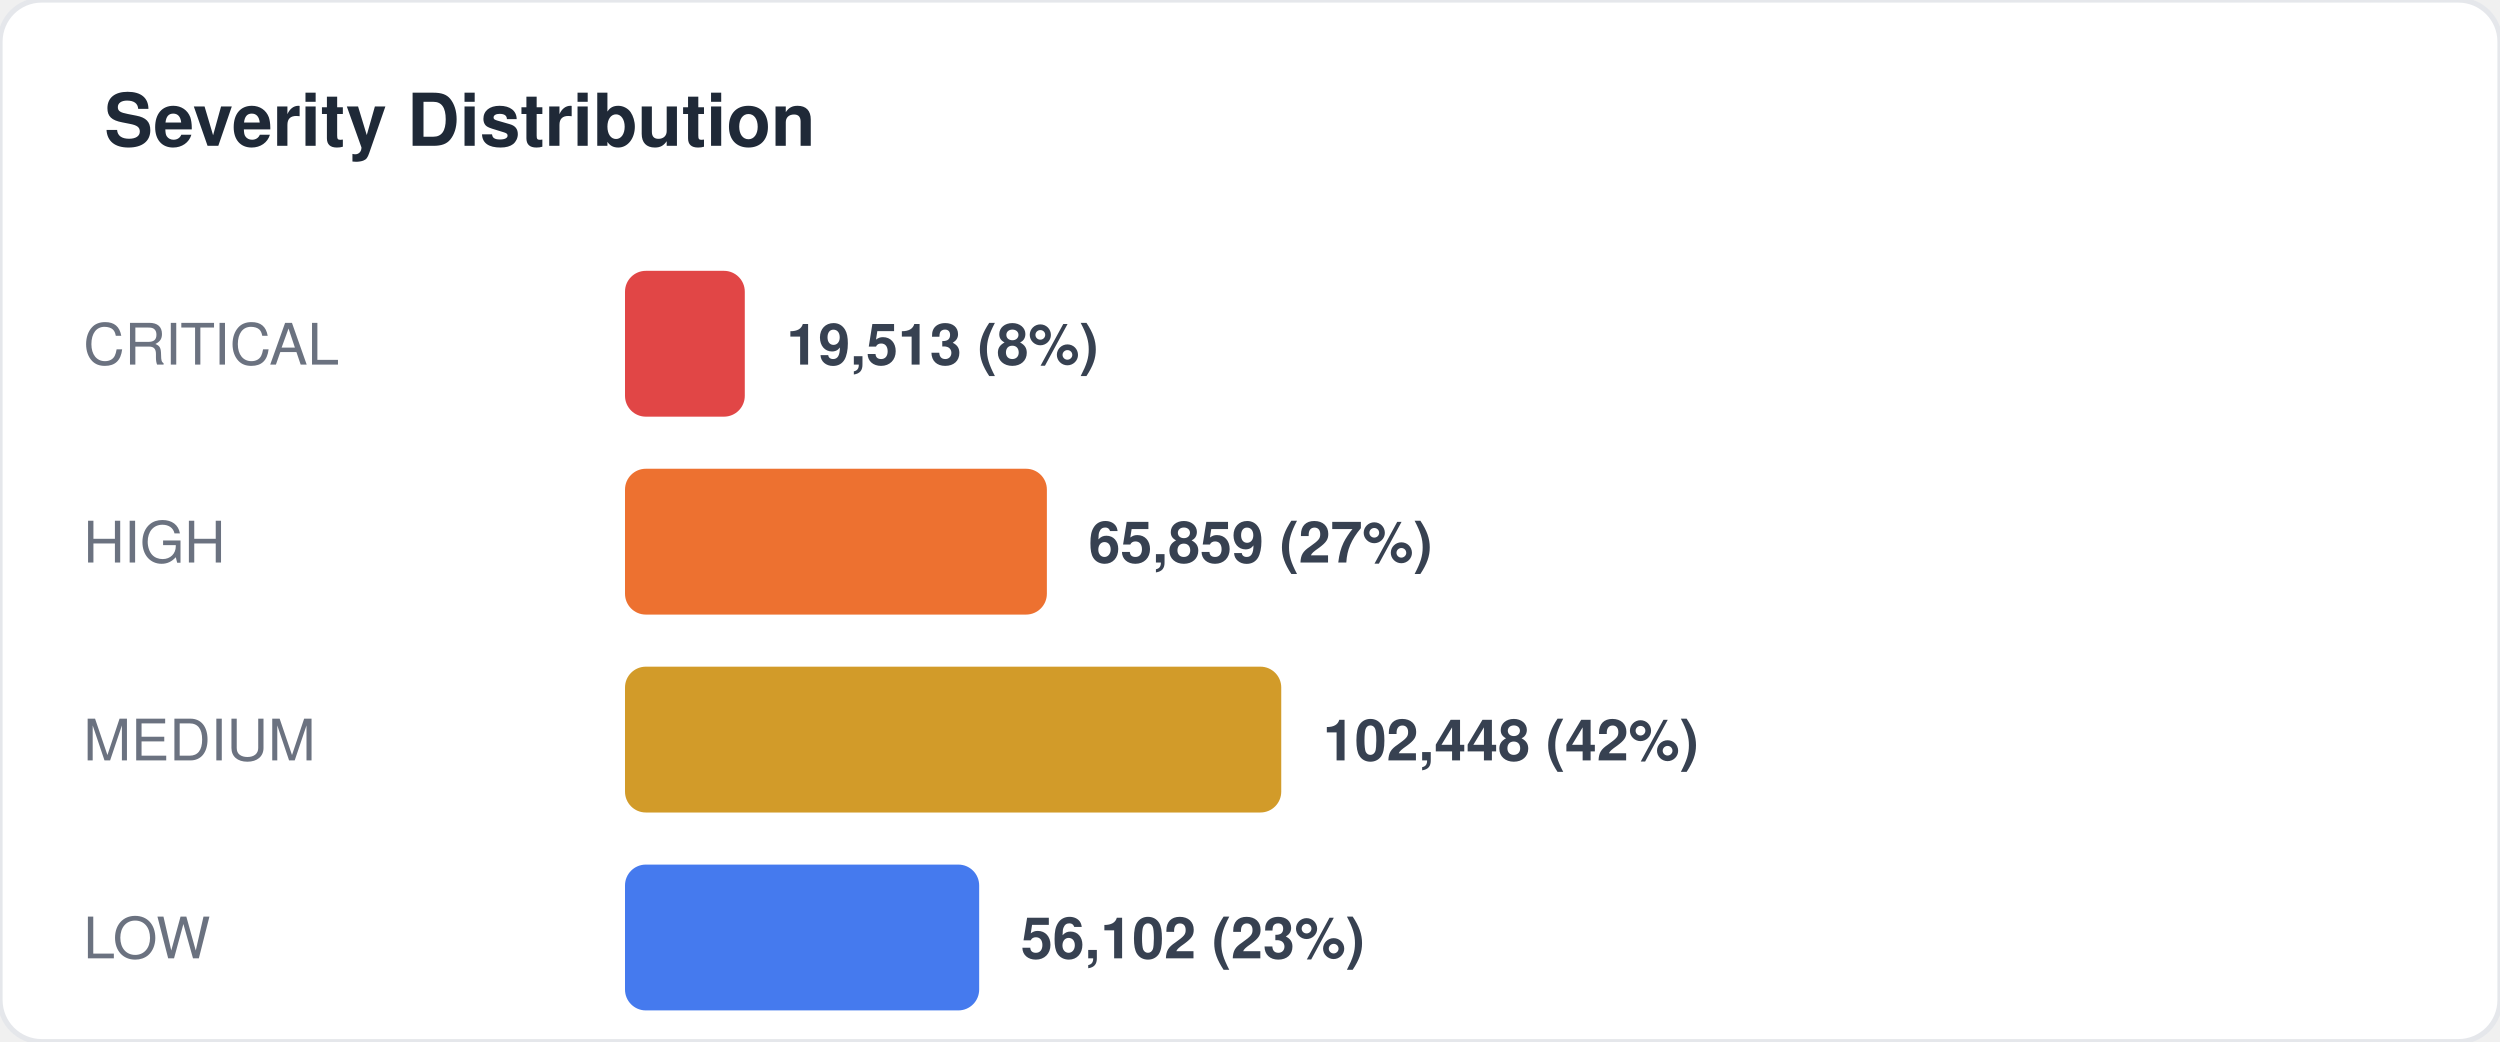
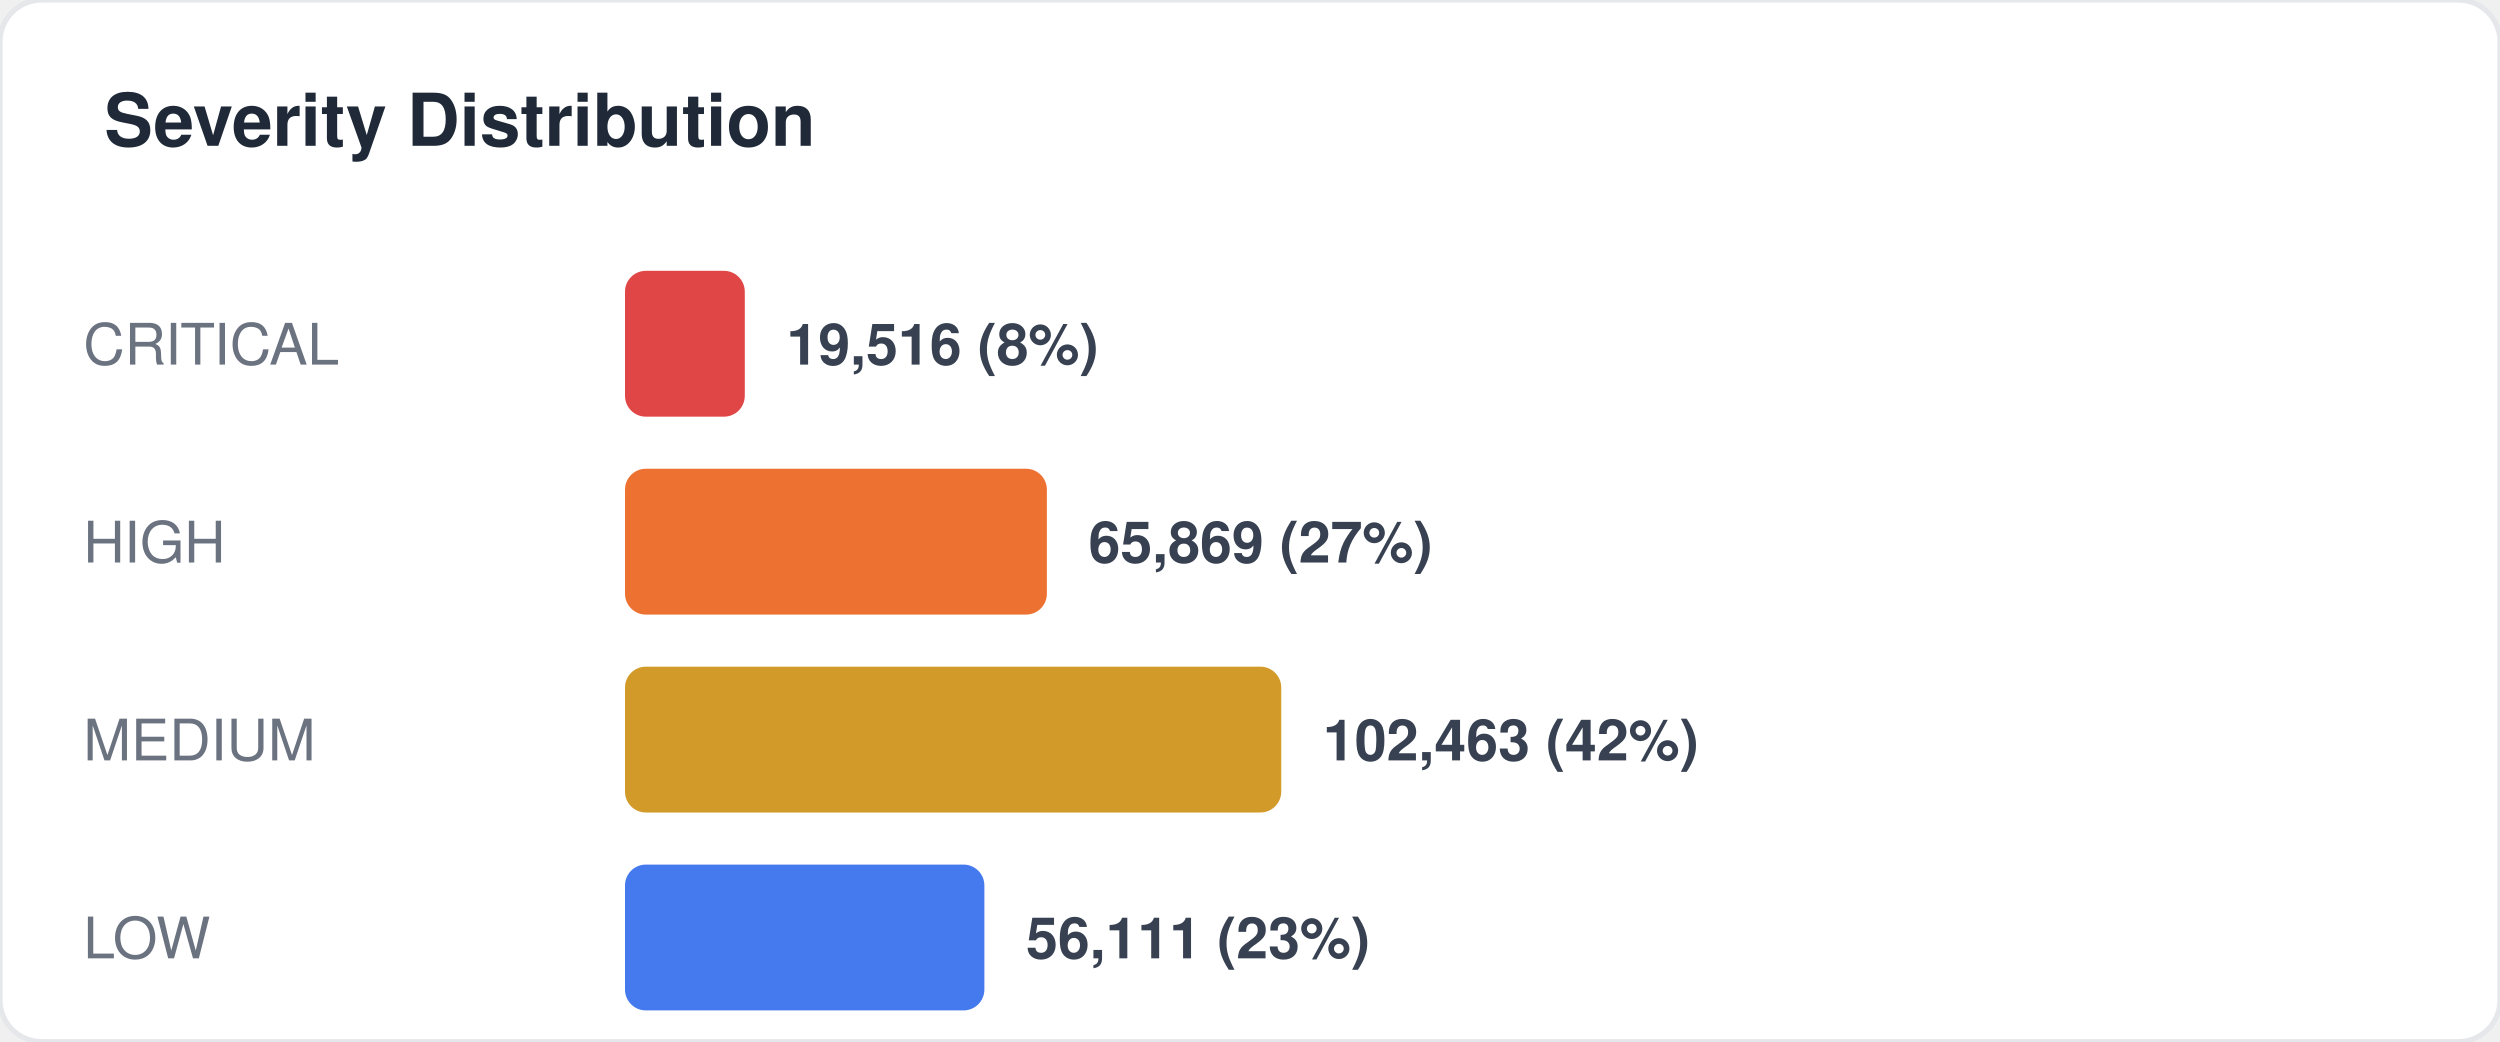
<svg xmlns="http://www.w3.org/2000/svg" width="480" height="200" viewBox="0 0 480 200" fill="none">
  <style>
  text { font-family: -apple-system, BlinkMacSystemFont, "Segoe UI", Helvetica, Arial, sans-serif; }
  .title { font-size: 14px; font-weight: 700; fill: #1f2937; }
  .label { font-size: 11px; fill: #6b7280; }
  .value { font-size: 11px; font-weight: 600; fill: #374151; }
  .big-number { font-size: 28px; font-weight: 800; fill: #111827; }
  .sub { font-size: 10px; fill: #9ca3af; }
</style>
  <rect width="480" height="200" rx="8" fill="#ffffff" stroke="#e5e7eb" stroke-width="1" />
  <text x="20" y="28" class="title">Severity Distribution</text>
  <text x="16" y="70" class="label">CRITICAL</text>
  <rect x="120" y="52" width="23" height="28" rx="4" fill="#dc2626" opacity="0.85" />
-   <text x="151" y="70" class="value">19,513 (8%)</text>
+   <text x="151" y="70" class="value">19,516 (8%)</text>
  <text x="16" y="108" class="label">HIGH</text>
  <rect x="120" y="90" width="81" height="28" rx="4" fill="#ea580c" opacity="0.85" />
-   <text x="209" y="108" class="value">65,859 (27%)</text>
+   <text x="209" y="108" class="value">65,869 (27%)</text>
  <text x="16" y="146" class="label">MEDIUM</text>
  <rect x="120" y="128" width="126" height="28" rx="4" fill="#ca8a04" opacity="0.85" />
-   <text x="254" y="146" class="value">102,448 (42%)</text>
+   <text x="254" y="146" class="value">102,463 (42%)</text>
  <text x="16" y="184" class="label">LOW</text>
-   <rect x="120" y="166" width="68" height="28" rx="4" fill="#2563eb" opacity="0.85" />
-   <text x="196" y="184" class="value">56,102 (23%)</text>
+   <rect x="120" y="166" width="69" height="28" rx="4" fill="#2563eb" opacity="0.85" />
+   <text x="197" y="184" class="value">56,111 (23%)</text>
</svg>
